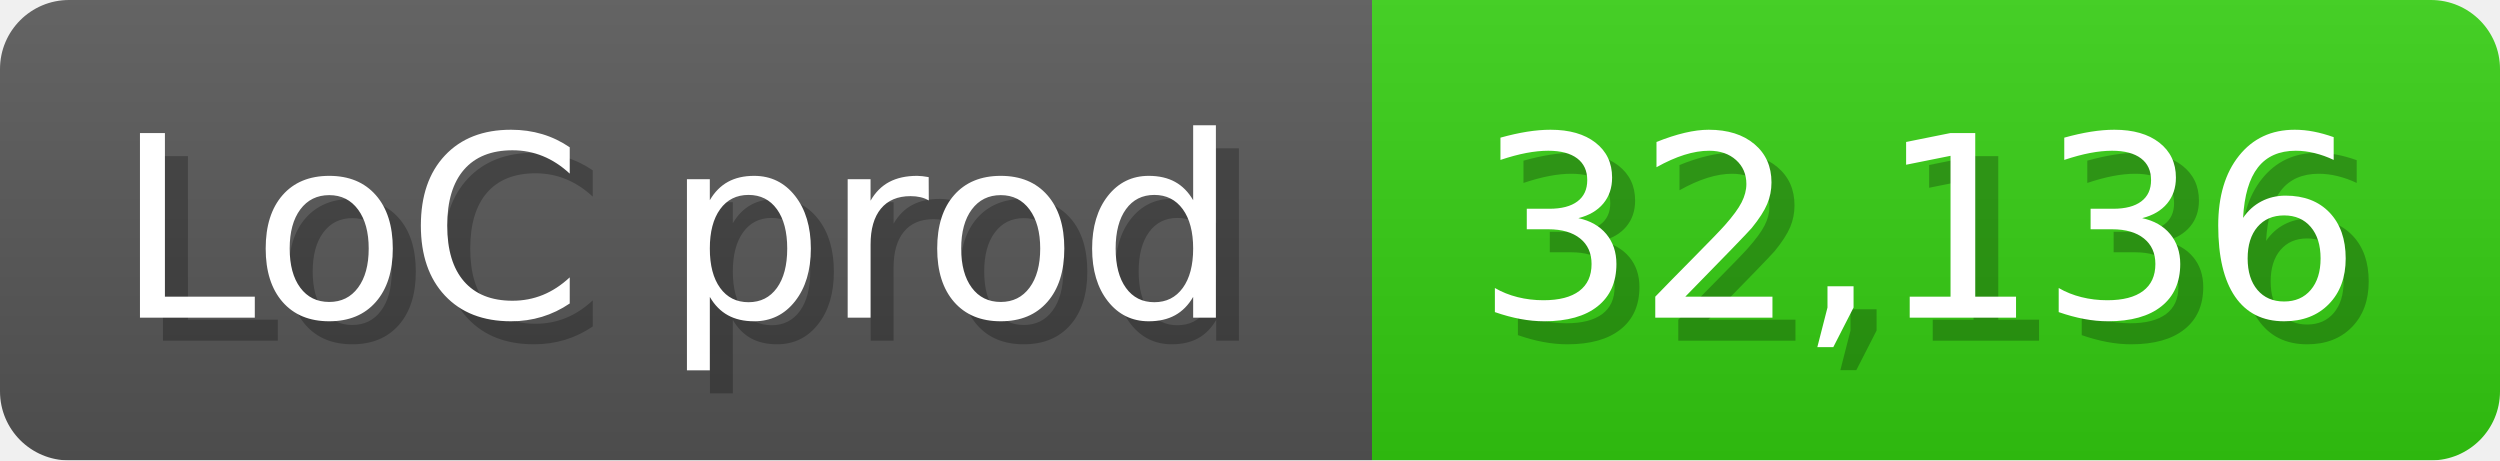
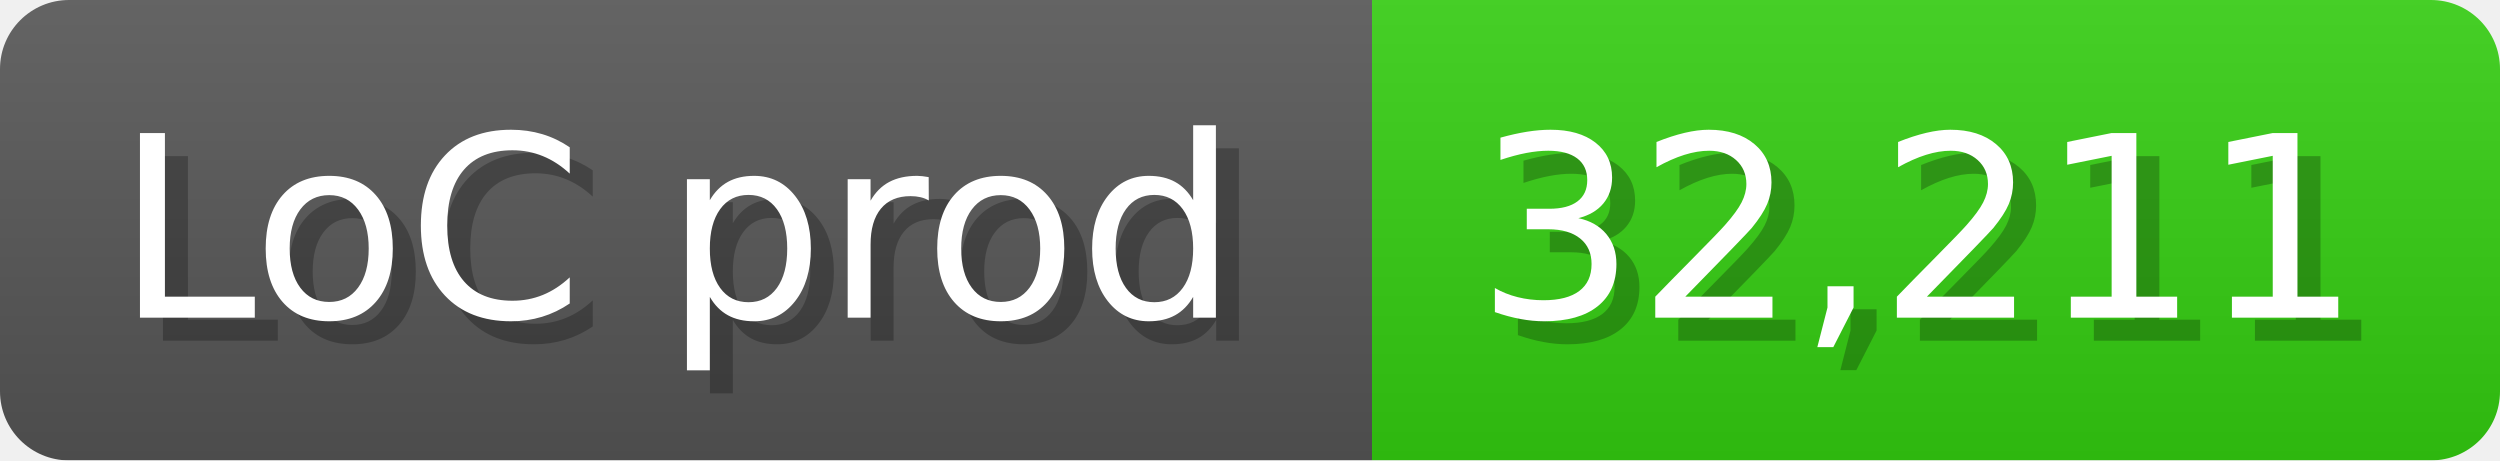
<svg xmlns="http://www.w3.org/2000/svg" width="108.6" height="20" viewBox="0 0 1086 200">
  <linearGradient id="a" x2="0" y2="100%">
    <stop offset="0" stop-opacity=".1" stop-color="#EEE" />
    <stop offset="1" stop-opacity=".1" />
  </linearGradient>
  <mask id="m">
    <rect width="1086" height="200" rx="30" fill="#FFF" />
  </mask>
  <g mask="url(#m)">
    <rect width="596" height="200" fill="#555" />
    <rect width="490" height="200" fill="#3C1" x="596" />
    <rect width="1086" height="200" fill="url(#a)" />
  </g>
  <g fill="#fff" text-anchor="start" font-family="Verdana,DejaVu Sans,sans-serif" font-size="110">
    <text x="60" y="148" textLength="496" fill="#000" opacity="0.25">LoC prod</text>
    <text x="50" y="138" textLength="496">LoC prod</text>
-     <text x="651" y="148" textLength="390" fill="#000" opacity="0.25">32,136</text>
-     <text x="641" y="138" textLength="390">32,136</text>
+     <text x="651" y="148" textLength="390" fill="#000" opacity="0.25">32,211</text>
+     <text x="641" y="138" textLength="390">32,211</text>
  </g>
</svg>
